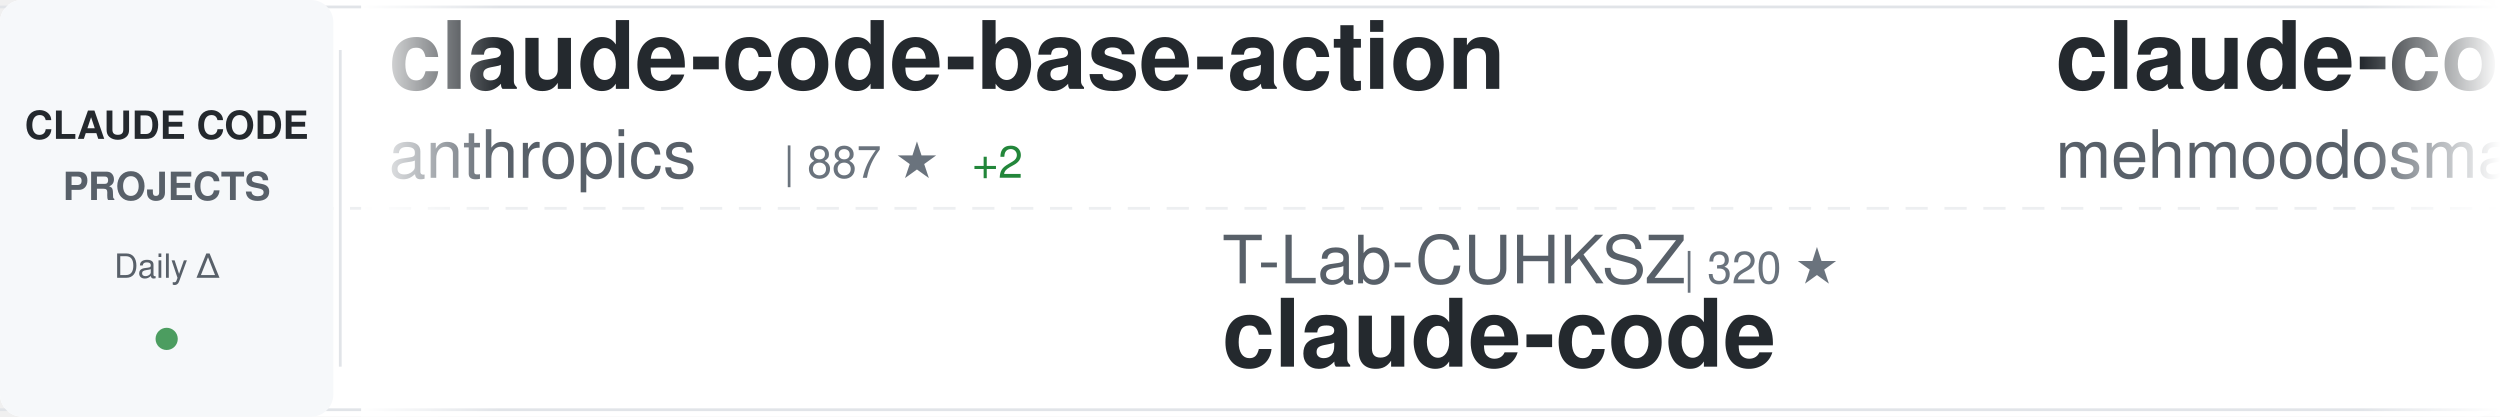
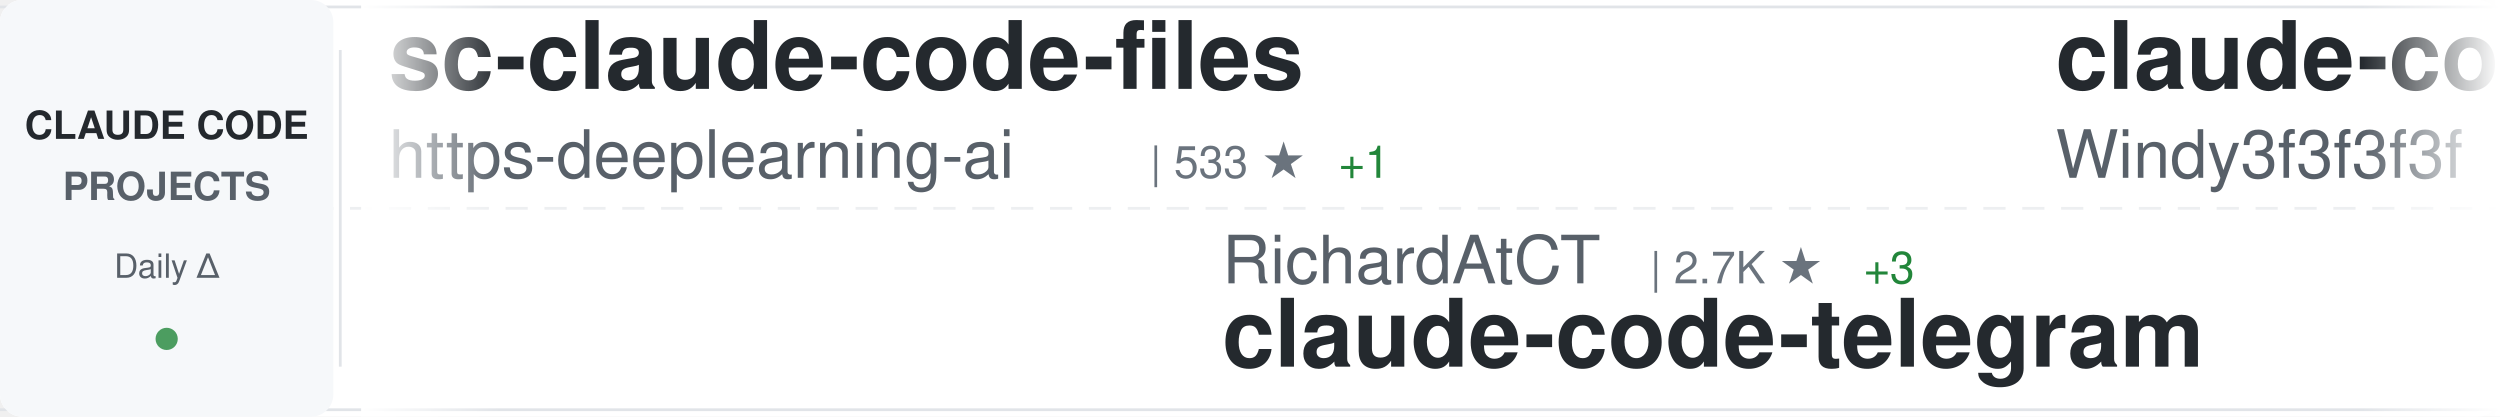
<svg xmlns="http://www.w3.org/2000/svg" width="900" height="150">
  <defs>
    <linearGradient id="awesomeLeftFade" x1="0%" y1="0%" x2="100%" y2="0%">
      <stop offset="0%" style="stop-color:#ffffff;stop-opacity:1" />
      <stop offset="100%" style="stop-color:#ffffff;stop-opacity:0" />
    </linearGradient>
    <linearGradient id="awesomeRightFade" x1="0%" y1="0%" x2="100%" y2="0%">
      <stop offset="0%" style="stop-color:#ffffff;stop-opacity:0" />
      <stop offset="100%" style="stop-color:#ffffff;stop-opacity:1" />
    </linearGradient>
  </defs>
  <rect width="900" height="150" fill="#ffffff" rx="8" />
  <rect x="0" y="2" width="900" height="1" fill="#e1e4e8" />
  <rect x="0" y="147" width="900" height="1" fill="#e1e4e8" />
  <line x1="0" y1="75" x2="900" y2="75" stroke="#e1e4e8" stroke-width="1" stroke-dasharray="8 6" opacity="0.6" />
  <rect x="0" y="0" width="120" height="150" fill="#f6f8fa" rx="8" />
  <text x="60" y="50" font-family="-apple-system, BlinkMacSystemFont, 'Segoe UI', Helvetica, Arial, sans-serif" font-size="14" font-weight="600" fill="#24292e" text-anchor="middle">CLAUDE CODE</text>
  <text x="60" y="72" font-family="-apple-system, BlinkMacSystemFont, 'Segoe UI', Helvetica, Arial, sans-serif" font-size="14" font-weight="600" fill="#586069" text-anchor="middle">PROJECTS</text>
  <text x="60" y="100" font-family="-apple-system, BlinkMacSystemFont, 'Segoe UI', Helvetica, Arial, sans-serif" font-size="12" font-weight="500" fill="#586069" text-anchor="middle">Daily Δ</text>
  <circle cx="60" cy="122" r="4" fill="#22863a" opacity="0.8" />
  <rect x="122" y="18" width="1" height="114" fill="#e1e4e8" />
  <clipPath id="awesomeTickerClip">
    <rect x="130" y="0" width="770" height="150" />
  </clipPath>
  <g clip-path="url(#awesomeTickerClip)">
    <g id="awesomeTickerItems">
      <animateTransform attributeName="transform" attributeType="XML" type="translate" from="0 0" to="-3000 0" dur="54s" repeatCount="indefinite" />
      <g transform="translate(0, 0)">
-         <text x="140" y="32" font-family="-apple-system, BlinkMacSystemFont, 'Segoe UI', Helvetica, Arial, sans-serif" font-size="34" font-weight="600" fill="#24292e">claude-code-base-action</text>
-         <text x="140" y="64" font-family="-apple-system, BlinkMacSystemFont, 'Segoe UI', Helvetica, Arial, sans-serif" font-size="24" font-weight="400" fill="#586069">anthropics</text>
-         <text x="282" y="64" font-family="-apple-system, BlinkMacSystemFont, 'Segoe UI', Helvetica, Arial, sans-serif" font-size="16" font-weight="500" fill="#6a737d">| 887 ★</text>
-         <text x="350" y="64" font-family="-apple-system, BlinkMacSystemFont, 'Segoe UI', Helvetica, Arial, sans-serif" font-size="16" font-weight="500" fill="#22863a"> +2</text>
+         <text x="140" y="32" font-family="-apple-system, BlinkMacSystemFont, 'Segoe UI', Helvetica, Arial, sans-serif" font-size="34" font-weight="600" fill="#24292e">sc-claude-code-files</text>
+         <text x="140" y="64" font-family="-apple-system, BlinkMacSystemFont, 'Segoe UI', Helvetica, Arial, sans-serif" font-size="24" font-weight="400" fill="#586069">https-deeplearning-ai</text>
+         <text x="414" y="64" font-family="-apple-system, BlinkMacSystemFont, 'Segoe UI', Helvetica, Arial, sans-serif" font-size="16" font-weight="500" fill="#6a737d">| 533 ★</text>
+         <text x="482" y="64" font-family="-apple-system, BlinkMacSystemFont, 'Segoe UI', Helvetica, Arial, sans-serif" font-size="16" font-weight="500" fill="#22863a"> +1</text>
      </g>
      <g transform="translate(300, 0)">
-         <text x="140" y="102" font-family="-apple-system, BlinkMacSystemFont, 'Segoe UI', Helvetica, Arial, sans-serif" font-size="24" font-weight="400" fill="#586069">T-Lab-CUHKSZ</text>
-         <text x="306" y="102" font-family="-apple-system, BlinkMacSystemFont, 'Segoe UI', Helvetica, Arial, sans-serif" font-size="16" font-weight="500" fill="#6a737d">| 320 ★</text>
-         <text x="140" y="132" font-family="-apple-system, BlinkMacSystemFont, 'Segoe UI', Helvetica, Arial, sans-serif" font-size="34" font-weight="600" fill="#24292e">claude-code</text>
+         <text x="140" y="102" font-family="-apple-system, BlinkMacSystemFont, 'Segoe UI', Helvetica, Arial, sans-serif" font-size="24" font-weight="400" fill="#586069">RichardAtCT</text>
+         <text x="294" y="102" font-family="-apple-system, BlinkMacSystemFont, 'Segoe UI', Helvetica, Arial, sans-serif" font-size="16" font-weight="500" fill="#6a737d">| 2.7K ★</text>
+         <text x="371" y="102" font-family="-apple-system, BlinkMacSystemFont, 'Segoe UI', Helvetica, Arial, sans-serif" font-size="16" font-weight="500" fill="#22863a"> +3</text>
+         <text x="140" y="132" font-family="-apple-system, BlinkMacSystemFont, 'Segoe UI', Helvetica, Arial, sans-serif" font-size="34" font-weight="600" fill="#24292e">claude-code-telegram</text>
      </g>
      <g transform="translate(600, 0)">
+         <text x="140" y="32" font-family="-apple-system, BlinkMacSystemFont, 'Segoe UI', Helvetica, Arial, sans-serif" font-size="34" font-weight="600" fill="#24292e">claude-code-from-scratch</text>
+         <text x="140" y="64" font-family="-apple-system, BlinkMacSystemFont, 'Segoe UI', Helvetica, Arial, sans-serif" font-size="24" font-weight="400" fill="#586069">Windy3f3f3f3f</text>
+         <text x="318" y="64" font-family="-apple-system, BlinkMacSystemFont, 'Segoe UI', Helvetica, Arial, sans-serif" font-size="16" font-weight="500" fill="#6a737d">| 1.4K ★</text>
+         <text x="395" y="64" font-family="-apple-system, BlinkMacSystemFont, 'Segoe UI', Helvetica, Arial, sans-serif" font-size="16" font-weight="500" fill="#22863a"> +8</text>
+       </g>
+       <g transform="translate(900, 0)">
+         <text x="140" y="102" font-family="-apple-system, BlinkMacSystemFont, 'Segoe UI', Helvetica, Arial, sans-serif" font-size="24" font-weight="400" fill="#586069">777genius</text>
+         <text x="270" y="102" font-family="-apple-system, BlinkMacSystemFont, 'Segoe UI', Helvetica, Arial, sans-serif" font-size="16" font-weight="500" fill="#6a737d">| 914 ★</text>
+         <text x="140" y="132" font-family="-apple-system, BlinkMacSystemFont, 'Segoe UI', Helvetica, Arial, sans-serif" font-size="34" font-weight="600" fill="#24292e">claude-code-source-code</text>
+       </g>
+       <g transform="translate(1200, 0)">
+         <text x="140" y="32" font-family="-apple-system, BlinkMacSystemFont, 'Segoe UI', Helvetica, Arial, sans-serif" font-size="34" font-weight="600" fill="#24292e">claude-code</text>
+         <text x="140" y="64" font-family="-apple-system, BlinkMacSystemFont, 'Segoe UI', Helvetica, Arial, sans-serif" font-size="24" font-weight="400" fill="#586069">yasasbanukaofficial</text>
+         <text x="390" y="64" font-family="-apple-system, BlinkMacSystemFont, 'Segoe UI', Helvetica, Arial, sans-serif" font-size="16" font-weight="500" fill="#6a737d">| 3.6K ★</text>
+         <text x="467" y="64" font-family="-apple-system, BlinkMacSystemFont, 'Segoe UI', Helvetica, Arial, sans-serif" font-size="16" font-weight="500" fill="#22863a"> +7</text>
+       </g>
+       <g transform="translate(1500, 0)">
+         <text x="140" y="102" font-family="-apple-system, BlinkMacSystemFont, 'Segoe UI', Helvetica, Arial, sans-serif" font-size="24" font-weight="400" fill="#586069">ponponon</text>
+         <text x="258" y="102" font-family="-apple-system, BlinkMacSystemFont, 'Segoe UI', Helvetica, Arial, sans-serif" font-size="16" font-weight="500" fill="#6a737d">| 2.3K ★</text>
+         <text x="335" y="102" font-family="-apple-system, BlinkMacSystemFont, 'Segoe UI', Helvetica, Arial, sans-serif" font-size="16" font-weight="500" fill="#22863a"> +3</text>
+         <text x="140" y="132" font-family="-apple-system, BlinkMacSystemFont, 'Segoe UI', Helvetica, Arial, sans-serif" font-size="34" font-weight="600" fill="#24292e">claude_code_src</text>
+       </g>
+       <g transform="translate(1800, 0)">
        <text x="140" y="32" font-family="-apple-system, BlinkMacSystemFont, 'Segoe UI', Helvetica, Arial, sans-serif" font-size="34" font-weight="600" fill="#24292e">claude-code</text>
        <text x="140" y="64" font-family="-apple-system, BlinkMacSystemFont, 'Segoe UI', Helvetica, Arial, sans-serif" font-size="24" font-weight="400" fill="#586069">mehmoodosman</text>
        <text x="306" y="64" font-family="-apple-system, BlinkMacSystemFont, 'Segoe UI', Helvetica, Arial, sans-serif" font-size="16" font-weight="500" fill="#6a737d">| 167 ★</text>
      </g>
-       <g transform="translate(900, 0)">
-         <text x="140" y="102" font-family="-apple-system, BlinkMacSystemFont, 'Segoe UI', Helvetica, Arial, sans-serif" font-size="24" font-weight="400" fill="#586069">Chachamaru127</text>
-         <text x="318" y="102" font-family="-apple-system, BlinkMacSystemFont, 'Segoe UI', Helvetica, Arial, sans-serif" font-size="16" font-weight="500" fill="#6a737d">| 2.8K ★</text>
-         <text x="395" y="102" font-family="-apple-system, BlinkMacSystemFont, 'Segoe UI', Helvetica, Arial, sans-serif" font-size="16" font-weight="500" fill="#22863a"> +10</text>
-         <text x="140" y="132" font-family="-apple-system, BlinkMacSystemFont, 'Segoe UI', Helvetica, Arial, sans-serif" font-size="34" font-weight="600" fill="#24292e">claude-code-harness</text>
-       </g>
-       <g transform="translate(1200, 0)">
-         <text x="140" y="32" font-family="-apple-system, BlinkMacSystemFont, 'Segoe UI', Helvetica, Arial, sans-serif" font-size="34" font-weight="600" fill="#24292e">Claude-Code</text>
-         <text x="140" y="64" font-family="-apple-system, BlinkMacSystemFont, 'Segoe UI', Helvetica, Arial, sans-serif" font-size="24" font-weight="400" fill="#586069">pengchengneo</text>
-         <text x="306" y="64" font-family="-apple-system, BlinkMacSystemFont, 'Segoe UI', Helvetica, Arial, sans-serif" font-size="16" font-weight="500" fill="#6a737d">| 1.6K ★</text>
-         <text x="383" y="64" font-family="-apple-system, BlinkMacSystemFont, 'Segoe UI', Helvetica, Arial, sans-serif" font-size="16" font-weight="500" fill="#22863a"> +4</text>
-       </g>
-       <g transform="translate(1500, 0)">
-         <text x="140" y="102" font-family="-apple-system, BlinkMacSystemFont, 'Segoe UI', Helvetica, Arial, sans-serif" font-size="24" font-weight="400" fill="#586069">isboyjc</text>
-         <text x="246" y="102" font-family="-apple-system, BlinkMacSystemFont, 'Segoe UI', Helvetica, Arial, sans-serif" font-size="16" font-weight="500" fill="#6a737d">| 159 ★</text>
-         <text x="140" y="132" font-family="-apple-system, BlinkMacSystemFont, 'Segoe UI', Helvetica, Arial, sans-serif" font-size="34" font-weight="600" fill="#24292e">claude-code</text>
-       </g>
-       <g transform="translate(1800, 0)">
-         <text x="140" y="32" font-family="-apple-system, BlinkMacSystemFont, 'Segoe UI', Helvetica, Arial, sans-serif" font-size="34" font-weight="600" fill="#24292e">ECC</text>
-         <text x="140" y="64" font-family="-apple-system, BlinkMacSystemFont, 'Segoe UI', Helvetica, Arial, sans-serif" font-size="24" font-weight="400" fill="#586069">affaan-m</text>
-         <text x="258" y="64" font-family="-apple-system, BlinkMacSystemFont, 'Segoe UI', Helvetica, Arial, sans-serif" font-size="16" font-weight="500" fill="#6a737d">| 220.0K ★</text>
-         <text x="353" y="64" font-family="-apple-system, BlinkMacSystemFont, 'Segoe UI', Helvetica, Arial, sans-serif" font-size="16" font-weight="500" fill="#22863a"> +630</text>
-       </g>
      <g transform="translate(2100, 0)">
-         <text x="140" y="102" font-family="-apple-system, BlinkMacSystemFont, 'Segoe UI', Helvetica, Arial, sans-serif" font-size="24" font-weight="400" fill="#586069">jeremylongshore</text>
-         <text x="342" y="102" font-family="-apple-system, BlinkMacSystemFont, 'Segoe UI', Helvetica, Arial, sans-serif" font-size="16" font-weight="500" fill="#6a737d">| 2.4K ★</text>
-         <text x="419" y="102" font-family="-apple-system, BlinkMacSystemFont, 'Segoe UI', Helvetica, Arial, sans-serif" font-size="16" font-weight="500" fill="#22863a"> +6</text>
-         <text x="140" y="132" font-family="-apple-system, BlinkMacSystemFont, 'Segoe UI', Helvetica, Arial, sans-serif" font-size="34" font-weight="600" fill="#24292e">claude-code-plugins-plus...</text>
+         <text x="140" y="102" font-family="-apple-system, BlinkMacSystemFont, 'Segoe UI', Helvetica, Arial, sans-serif" font-size="24" font-weight="400" fill="#586069">repowise-dev</text>
+         <text x="306" y="102" font-family="-apple-system, BlinkMacSystemFont, 'Segoe UI', Helvetica, Arial, sans-serif" font-size="16" font-weight="500" fill="#6a737d">| 1.1K ★</text>
+         <text x="140" y="132" font-family="-apple-system, BlinkMacSystemFont, 'Segoe UI', Helvetica, Arial, sans-serif" font-size="34" font-weight="600" fill="#24292e">claude-code-prompts</text>
      </g>
      <g transform="translate(2400, 0)">
-         <text x="140" y="32" font-family="-apple-system, BlinkMacSystemFont, 'Segoe UI', Helvetica, Arial, sans-serif" font-size="34" font-weight="600" fill="#24292e">claude-code-guide</text>
-         <text x="140" y="64" font-family="-apple-system, BlinkMacSystemFont, 'Segoe UI', Helvetica, Arial, sans-serif" font-size="24" font-weight="400" fill="#586069">zebbern</text>
-         <text x="246" y="64" font-family="-apple-system, BlinkMacSystemFont, 'Segoe UI', Helvetica, Arial, sans-serif" font-size="16" font-weight="500" fill="#6a737d">| 4.3K ★</text>
-         <text x="323" y="64" font-family="-apple-system, BlinkMacSystemFont, 'Segoe UI', Helvetica, Arial, sans-serif" font-size="16" font-weight="500" fill="#22863a"> +5</text>
+         <text x="140" y="32" font-family="-apple-system, BlinkMacSystemFont, 'Segoe UI', Helvetica, Arial, sans-serif" font-size="34" font-weight="600" fill="#24292e">CLIProxyAPI</text>
+         <text x="140" y="64" font-family="-apple-system, BlinkMacSystemFont, 'Segoe UI', Helvetica, Arial, sans-serif" font-size="24" font-weight="400" fill="#586069">router-for-me</text>
+         <text x="318" y="64" font-family="-apple-system, BlinkMacSystemFont, 'Segoe UI', Helvetica, Arial, sans-serif" font-size="16" font-weight="500" fill="#6a737d">| 38.2K ★</text>
+         <text x="404" y="64" font-family="-apple-system, BlinkMacSystemFont, 'Segoe UI', Helvetica, Arial, sans-serif" font-size="16" font-weight="500" fill="#22863a"> +96</text>
      </g>
      <g transform="translate(2700, 0)">
-         <text x="140" y="102" font-family="-apple-system, BlinkMacSystemFont, 'Segoe UI', Helvetica, Arial, sans-serif" font-size="24" font-weight="400" fill="#586069">VILA-Lab</text>
-         <text x="258" y="102" font-family="-apple-system, BlinkMacSystemFont, 'Segoe UI', Helvetica, Arial, sans-serif" font-size="16" font-weight="500" fill="#6a737d">| 1.7K ★</text>
-         <text x="335" y="102" font-family="-apple-system, BlinkMacSystemFont, 'Segoe UI', Helvetica, Arial, sans-serif" font-size="16" font-weight="500" fill="#22863a"> +13</text>
-         <text x="140" y="132" font-family="-apple-system, BlinkMacSystemFont, 'Segoe UI', Helvetica, Arial, sans-serif" font-size="34" font-weight="600" fill="#24292e">Dive-into-Claude-Code</text>
+         <text x="140" y="102" font-family="-apple-system, BlinkMacSystemFont, 'Segoe UI', Helvetica, Arial, sans-serif" font-size="24" font-weight="400" fill="#586069">Maciek-roboblog</text>
+         <text x="342" y="102" font-family="-apple-system, BlinkMacSystemFont, 'Segoe UI', Helvetica, Arial, sans-serif" font-size="16" font-weight="500" fill="#6a737d">| 8.3K ★</text>
+         <text x="419" y="102" font-family="-apple-system, BlinkMacSystemFont, 'Segoe UI', Helvetica, Arial, sans-serif" font-size="16" font-weight="500" fill="#22863a"> +6</text>
+         <text x="140" y="132" font-family="-apple-system, BlinkMacSystemFont, 'Segoe UI', Helvetica, Arial, sans-serif" font-size="34" font-weight="600" fill="#24292e">Claude-Code-Usage-Monito...</text>
      </g>
      <g transform="translate(3000, 0)">
-         <text x="140" y="32" font-family="-apple-system, BlinkMacSystemFont, 'Segoe UI', Helvetica, Arial, sans-serif" font-size="34" font-weight="600" fill="#24292e">claude-code-base-action</text>
-         <text x="140" y="64" font-family="-apple-system, BlinkMacSystemFont, 'Segoe UI', Helvetica, Arial, sans-serif" font-size="24" font-weight="400" fill="#586069">anthropics</text>
-         <text x="282" y="64" font-family="-apple-system, BlinkMacSystemFont, 'Segoe UI', Helvetica, Arial, sans-serif" font-size="16" font-weight="500" fill="#6a737d">| 887 ★</text>
-         <text x="350" y="64" font-family="-apple-system, BlinkMacSystemFont, 'Segoe UI', Helvetica, Arial, sans-serif" font-size="16" font-weight="500" fill="#22863a"> +2</text>
+         <text x="140" y="32" font-family="-apple-system, BlinkMacSystemFont, 'Segoe UI', Helvetica, Arial, sans-serif" font-size="34" font-weight="600" fill="#24292e">sc-claude-code-files</text>
+         <text x="140" y="64" font-family="-apple-system, BlinkMacSystemFont, 'Segoe UI', Helvetica, Arial, sans-serif" font-size="24" font-weight="400" fill="#586069">https-deeplearning-ai</text>
+         <text x="414" y="64" font-family="-apple-system, BlinkMacSystemFont, 'Segoe UI', Helvetica, Arial, sans-serif" font-size="16" font-weight="500" fill="#6a737d">| 533 ★</text>
+         <text x="482" y="64" font-family="-apple-system, BlinkMacSystemFont, 'Segoe UI', Helvetica, Arial, sans-serif" font-size="16" font-weight="500" fill="#22863a"> +1</text>
      </g>
      <g transform="translate(3300, 0)">
-         <text x="140" y="102" font-family="-apple-system, BlinkMacSystemFont, 'Segoe UI', Helvetica, Arial, sans-serif" font-size="24" font-weight="400" fill="#586069">T-Lab-CUHKSZ</text>
-         <text x="306" y="102" font-family="-apple-system, BlinkMacSystemFont, 'Segoe UI', Helvetica, Arial, sans-serif" font-size="16" font-weight="500" fill="#6a737d">| 320 ★</text>
-         <text x="140" y="132" font-family="-apple-system, BlinkMacSystemFont, 'Segoe UI', Helvetica, Arial, sans-serif" font-size="34" font-weight="600" fill="#24292e">claude-code</text>
+         <text x="140" y="102" font-family="-apple-system, BlinkMacSystemFont, 'Segoe UI', Helvetica, Arial, sans-serif" font-size="24" font-weight="400" fill="#586069">RichardAtCT</text>
+         <text x="294" y="102" font-family="-apple-system, BlinkMacSystemFont, 'Segoe UI', Helvetica, Arial, sans-serif" font-size="16" font-weight="500" fill="#6a737d">| 2.7K ★</text>
+         <text x="371" y="102" font-family="-apple-system, BlinkMacSystemFont, 'Segoe UI', Helvetica, Arial, sans-serif" font-size="16" font-weight="500" fill="#22863a"> +3</text>
+         <text x="140" y="132" font-family="-apple-system, BlinkMacSystemFont, 'Segoe UI', Helvetica, Arial, sans-serif" font-size="34" font-weight="600" fill="#24292e">claude-code-telegram</text>
      </g>
      <g transform="translate(3600, 0)">
-         <text x="140" y="32" font-family="-apple-system, BlinkMacSystemFont, 'Segoe UI', Helvetica, Arial, sans-serif" font-size="34" font-weight="600" fill="#24292e">claude-code</text>
-         <text x="140" y="64" font-family="-apple-system, BlinkMacSystemFont, 'Segoe UI', Helvetica, Arial, sans-serif" font-size="24" font-weight="400" fill="#586069">mehmoodosman</text>
-         <text x="306" y="64" font-family="-apple-system, BlinkMacSystemFont, 'Segoe UI', Helvetica, Arial, sans-serif" font-size="16" font-weight="500" fill="#6a737d">| 167 ★</text>
+         <text x="140" y="32" font-family="-apple-system, BlinkMacSystemFont, 'Segoe UI', Helvetica, Arial, sans-serif" font-size="34" font-weight="600" fill="#24292e">claude-code-from-scratch</text>
+         <text x="140" y="64" font-family="-apple-system, BlinkMacSystemFont, 'Segoe UI', Helvetica, Arial, sans-serif" font-size="24" font-weight="400" fill="#586069">Windy3f3f3f3f</text>
+         <text x="318" y="64" font-family="-apple-system, BlinkMacSystemFont, 'Segoe UI', Helvetica, Arial, sans-serif" font-size="16" font-weight="500" fill="#6a737d">| 1.4K ★</text>
+         <text x="395" y="64" font-family="-apple-system, BlinkMacSystemFont, 'Segoe UI', Helvetica, Arial, sans-serif" font-size="16" font-weight="500" fill="#22863a"> +8</text>
      </g>
      <g transform="translate(3900, 0)">
-         <text x="140" y="102" font-family="-apple-system, BlinkMacSystemFont, 'Segoe UI', Helvetica, Arial, sans-serif" font-size="24" font-weight="400" fill="#586069">Chachamaru127</text>
-         <text x="318" y="102" font-family="-apple-system, BlinkMacSystemFont, 'Segoe UI', Helvetica, Arial, sans-serif" font-size="16" font-weight="500" fill="#6a737d">| 2.8K ★</text>
-         <text x="395" y="102" font-family="-apple-system, BlinkMacSystemFont, 'Segoe UI', Helvetica, Arial, sans-serif" font-size="16" font-weight="500" fill="#22863a"> +10</text>
-         <text x="140" y="132" font-family="-apple-system, BlinkMacSystemFont, 'Segoe UI', Helvetica, Arial, sans-serif" font-size="34" font-weight="600" fill="#24292e">claude-code-harness</text>
+         <text x="140" y="102" font-family="-apple-system, BlinkMacSystemFont, 'Segoe UI', Helvetica, Arial, sans-serif" font-size="24" font-weight="400" fill="#586069">777genius</text>
+         <text x="270" y="102" font-family="-apple-system, BlinkMacSystemFont, 'Segoe UI', Helvetica, Arial, sans-serif" font-size="16" font-weight="500" fill="#6a737d">| 914 ★</text>
+         <text x="140" y="132" font-family="-apple-system, BlinkMacSystemFont, 'Segoe UI', Helvetica, Arial, sans-serif" font-size="34" font-weight="600" fill="#24292e">claude-code-source-code</text>
      </g>
    </g>
  </g>
  <rect x="130" y="0" width="50" height="150" fill="url(#awesomeLeftFade)" />
  <rect x="850" y="0" width="50" height="150" fill="url(#awesomeRightFade)" />
</svg>
